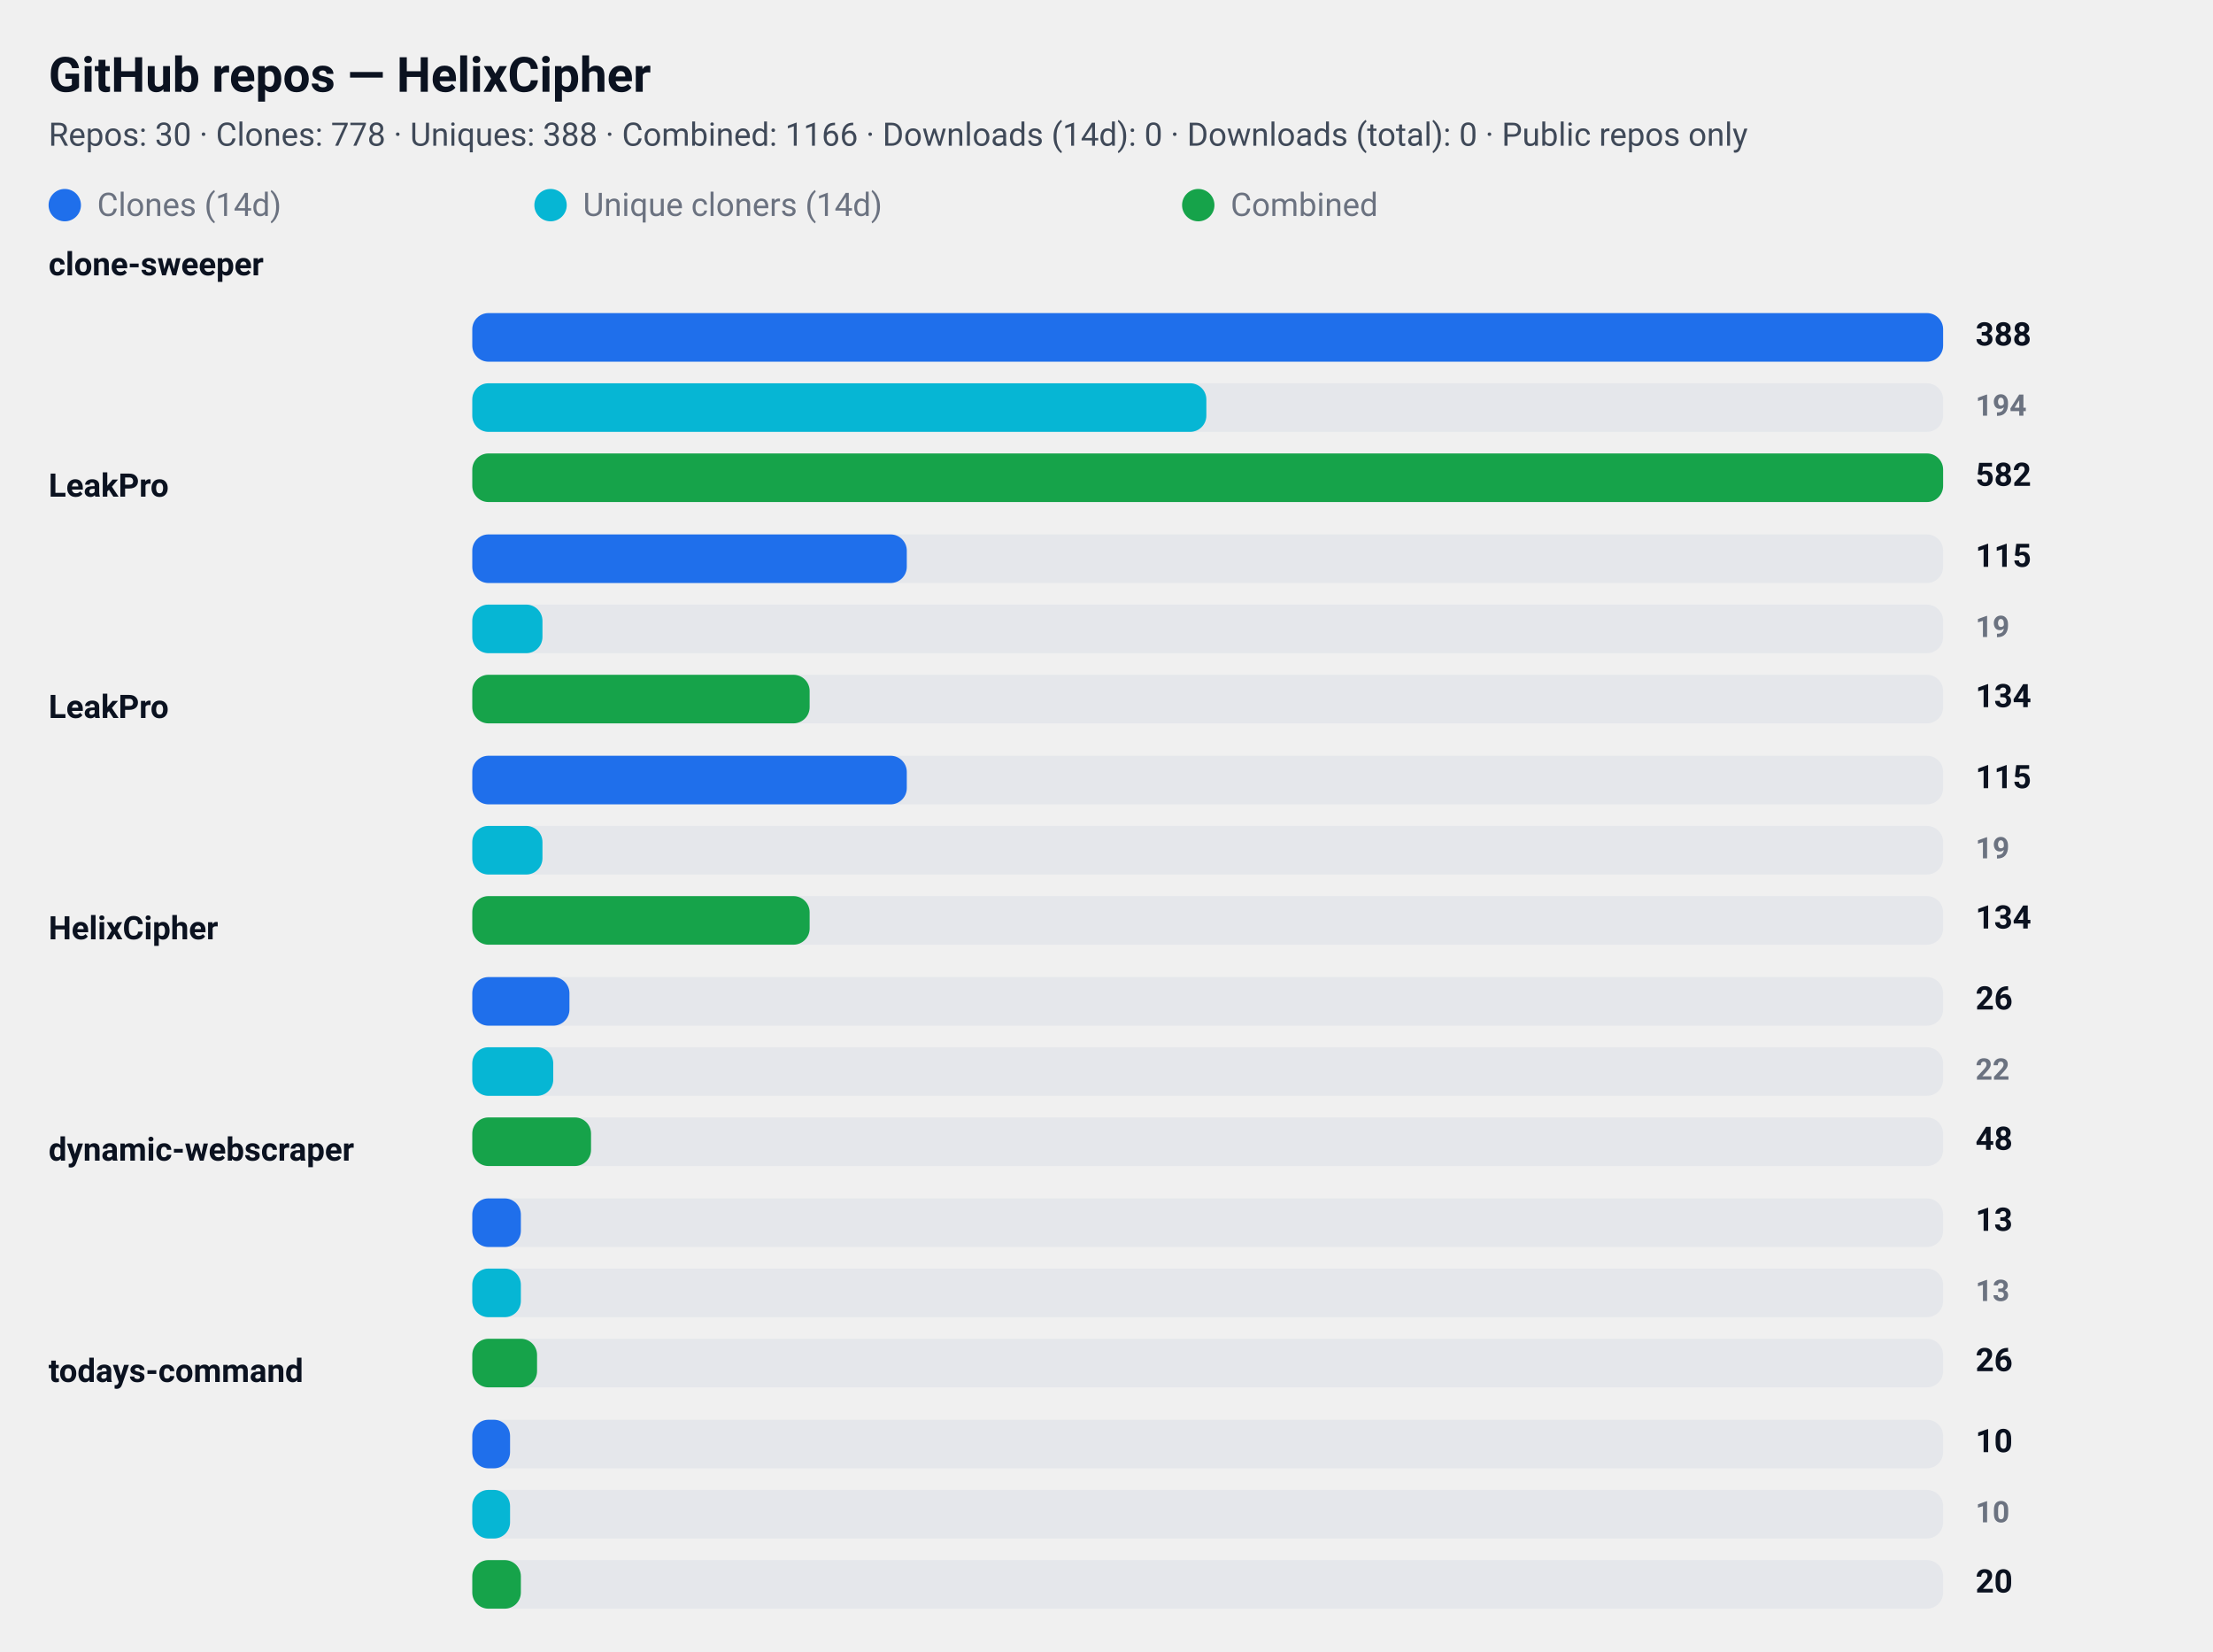
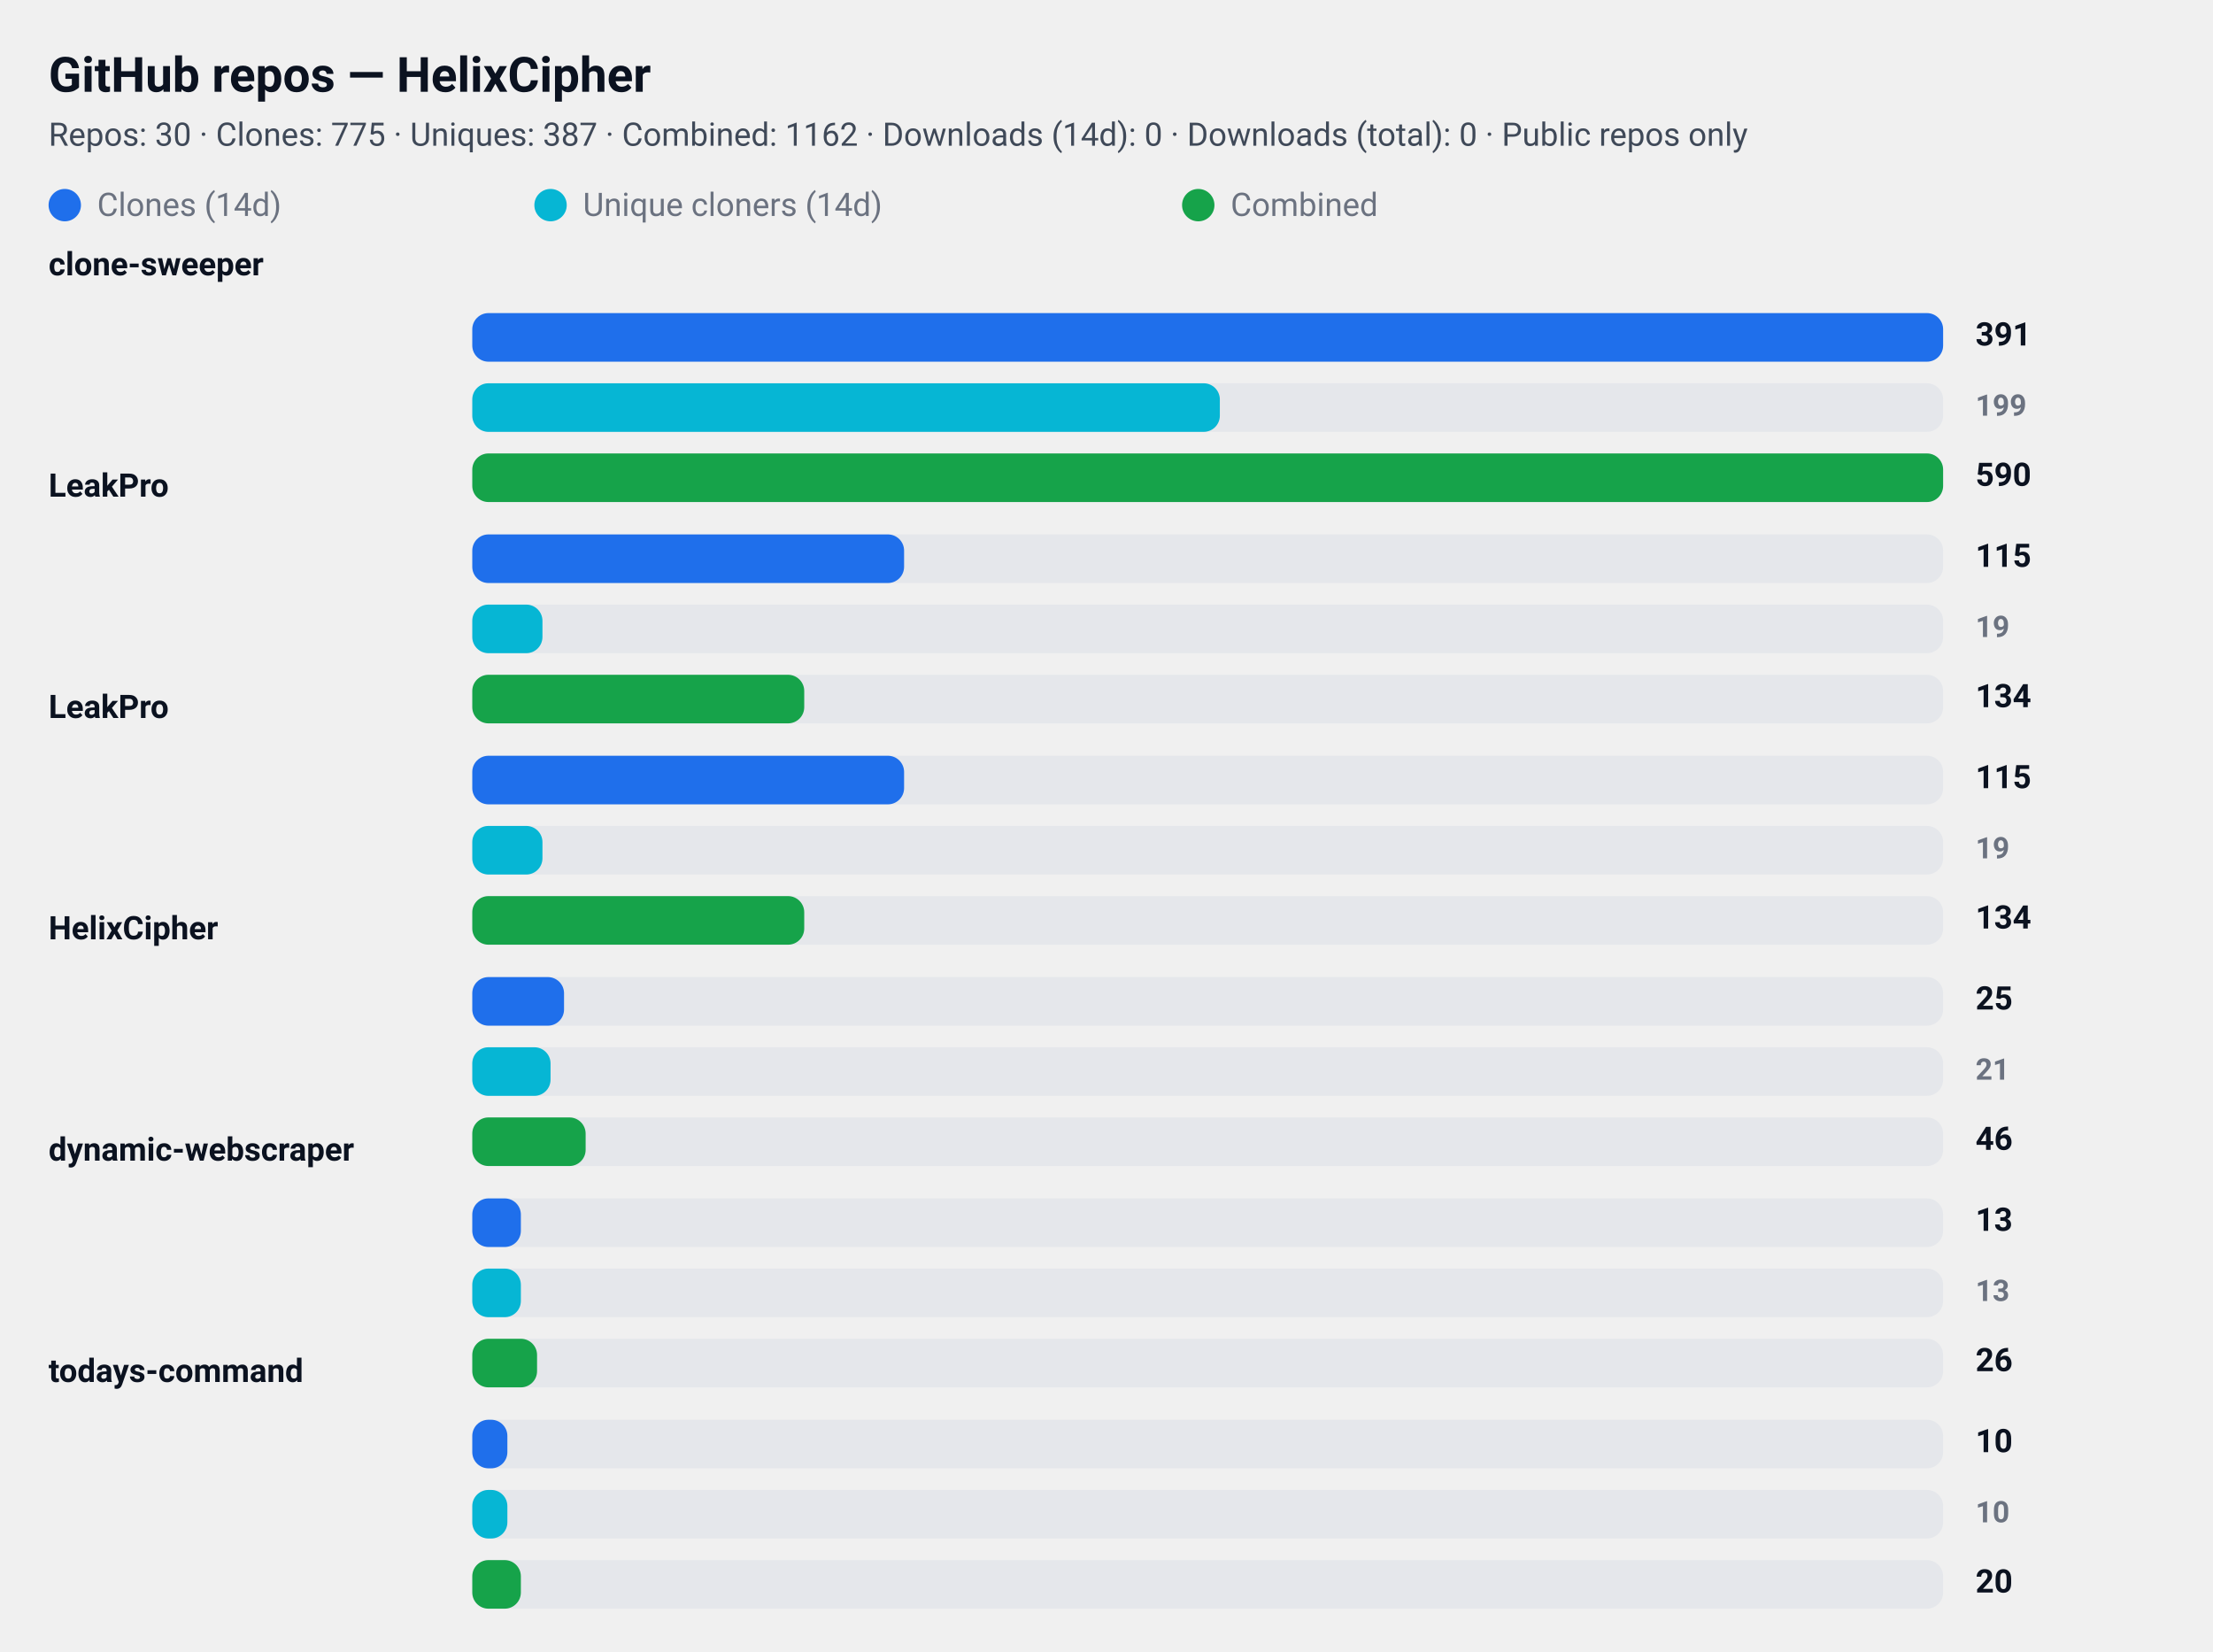
<svg xmlns="http://www.w3.org/2000/svg" width="820" height="612" viewBox="0 0 820 612" role="img" aria-label="GitHub repository clone statistics">
  <style>
  .card  { font-family: "Segoe UI", Roboto, "Helvetica Neue", Arial, sans-serif; }
  .title { font-weight: 700; font-size: 18px; fill: #0b1220; }
  .meta  { font-weight: 400; font-size: 12px; fill: #374151; opacity: 0.95; }
  .label { font-weight: 600; font-size: 12px; fill: #0b1220; }
  .count { font-weight: 700; font-size: 12px; fill: #0b1220; text-anchor: start; }
  .count-small { font-weight: 600; font-size: 11px; fill:#6b7280; text-anchor: start; }
  .muted { font-size:12px; fill:#6b7280; }

  .bar-clone { fill: #1f6feb; rx:6; }
  .bar-uniq  { fill: #06b6d4; rx:6; }
  .bar-comb  { fill: #16a34a; rx:6; }

  .bar-bg { fill: #e5e7eb; rx:6; }
  @media (prefers-color-scheme: dark) {
    .title, .meta, .label, .count, .count-small, .muted { fill: #ffffff; }
    .meta, .count-small { opacity: 0.9; }
  }
</style>
  <rect x="0" y="0" width="820" height="612" rx="12" fill="transparent" />
  <text x="18" y="34" class="title card">GitHub repos — HelixCipher</text>
-   <text x="18" y="54" class="meta card">Repos: 30 · Clones: 778 · Uniques: 388 · Combined: 1166 · Downloads (14d): 0 · Downloads (total): 0 · Public repos only</text>
+   <text x="18" y="54" class="meta card">Repos: 30 · Clones: 775 · Uniques: 387 · Combined: 1162 · Downloads (14d): 0 · Downloads (total): 0 · Public repos only</text>
  <g id="legend">
    <rect x="18" y="70" width="12" height="12" class="bar-clone" />
    <text x="36" y="80" class="muted card">Clones (14d)</text>
    <rect x="198" y="70" width="12" height="12" class="bar-uniq" />
    <text x="216" y="80" class="muted card">Unique cloners (14d)</text>
    <rect x="438" y="70" width="12" height="12" class="bar-comb" />
    <text x="456" y="80" class="muted card">Combined</text>
  </g>
  <text x="18" y="102" class="label card">clone-sweeper</text>
  <rect x="175" y="116" width="545" height="18" class="bar-bg" />
  <rect x="175" y="116" width="545" height="18" class="bar-clone" />
-   <text x="732" y="128" class="count card">388</text>
+   <text x="732" y="128" class="count card">391</text>
  <rect x="175" y="142" width="545" height="18" class="bar-bg" />
-   <rect x="175" y="142" width="272" height="18" class="bar-uniq" />
-   <text x="732" y="154" class="count-small card">194</text>
+   <rect x="175" y="142" width="277" height="18" class="bar-uniq" />
+   <text x="732" y="154" class="count-small card">199</text>
  <rect x="175" y="168" width="545" height="18" class="bar-bg" />
  <rect x="175" y="168" width="545" height="18" class="bar-comb" />
-   <text x="732" y="180" class="count card">582</text>
+   <text x="732" y="180" class="count card">590</text>
  <text x="18" y="184" class="label card">LeakPro</text>
  <rect x="175" y="198" width="545" height="18" class="bar-bg" />
-   <rect x="175" y="198" width="161" height="18" class="bar-clone" />
+   <rect x="175" y="198" width="160" height="18" class="bar-clone" />
  <text x="732" y="210" class="count card">115</text>
  <rect x="175" y="224" width="545" height="18" class="bar-bg" />
  <rect x="175" y="224" width="26" height="18" class="bar-uniq" />
  <text x="732" y="236" class="count-small card">19</text>
  <rect x="175" y="250" width="545" height="18" class="bar-bg" />
-   <rect x="175" y="250" width="125" height="18" class="bar-comb" />
+   <rect x="175" y="250" width="123" height="18" class="bar-comb" />
  <text x="732" y="262" class="count card">134</text>
  <text x="18" y="266" class="label card">LeakPro</text>
  <rect x="175" y="280" width="545" height="18" class="bar-bg" />
-   <rect x="175" y="280" width="161" height="18" class="bar-clone" />
+   <rect x="175" y="280" width="160" height="18" class="bar-clone" />
  <text x="732" y="292" class="count card">115</text>
  <rect x="175" y="306" width="545" height="18" class="bar-bg" />
  <rect x="175" y="306" width="26" height="18" class="bar-uniq" />
  <text x="732" y="318" class="count-small card">19</text>
  <rect x="175" y="332" width="545" height="18" class="bar-bg" />
-   <rect x="175" y="332" width="125" height="18" class="bar-comb" />
+   <rect x="175" y="332" width="123" height="18" class="bar-comb" />
  <text x="732" y="344" class="count card">134</text>
  <text x="18" y="348" class="label card">HelixCipher</text>
  <rect x="175" y="362" width="545" height="18" class="bar-bg" />
-   <rect x="175" y="362" width="36" height="18" class="bar-clone" />
-   <text x="732" y="374" class="count card">26</text>
+   <rect x="175" y="362" width="34" height="18" class="bar-clone" />
+   <text x="732" y="374" class="count card">25</text>
  <rect x="175" y="388" width="545" height="18" class="bar-bg" />
-   <rect x="175" y="388" width="30" height="18" class="bar-uniq" />
-   <text x="732" y="400" class="count-small card">22</text>
+   <rect x="175" y="388" width="29" height="18" class="bar-uniq" />
+   <text x="732" y="400" class="count-small card">21</text>
  <rect x="175" y="414" width="545" height="18" class="bar-bg" />
-   <rect x="175" y="414" width="44" height="18" class="bar-comb" />
-   <text x="732" y="426" class="count card">48</text>
+   <rect x="175" y="414" width="42" height="18" class="bar-comb" />
+   <text x="732" y="426" class="count card">46</text>
  <text x="18" y="430" class="label card">dynamic-webscraper</text>
  <rect x="175" y="444" width="545" height="18" class="bar-bg" />
  <rect x="175" y="444" width="18" height="18" class="bar-clone" />
  <text x="732" y="456" class="count card">13</text>
  <rect x="175" y="470" width="545" height="18" class="bar-bg" />
  <rect x="175" y="470" width="18" height="18" class="bar-uniq" />
  <text x="732" y="482" class="count-small card">13</text>
  <rect x="175" y="496" width="545" height="18" class="bar-bg" />
  <rect x="175" y="496" width="24" height="18" class="bar-comb" />
  <text x="732" y="508" class="count card">26</text>
  <text x="18" y="512" class="label card">todays-command</text>
  <rect x="175" y="526" width="545" height="18" class="bar-bg" />
-   <rect x="175" y="526" width="14" height="18" class="bar-clone" />
+   <rect x="175" y="526" width="13" height="18" class="bar-clone" />
  <text x="732" y="538" class="count card">10</text>
  <rect x="175" y="552" width="545" height="18" class="bar-bg" />
-   <rect x="175" y="552" width="14" height="18" class="bar-uniq" />
+   <rect x="175" y="552" width="13" height="18" class="bar-uniq" />
  <text x="732" y="564" class="count-small card">10</text>
  <rect x="175" y="578" width="545" height="18" class="bar-bg" />
  <rect x="175" y="578" width="18" height="18" class="bar-comb" />
  <text x="732" y="590" class="count card">20</text>
</svg>
